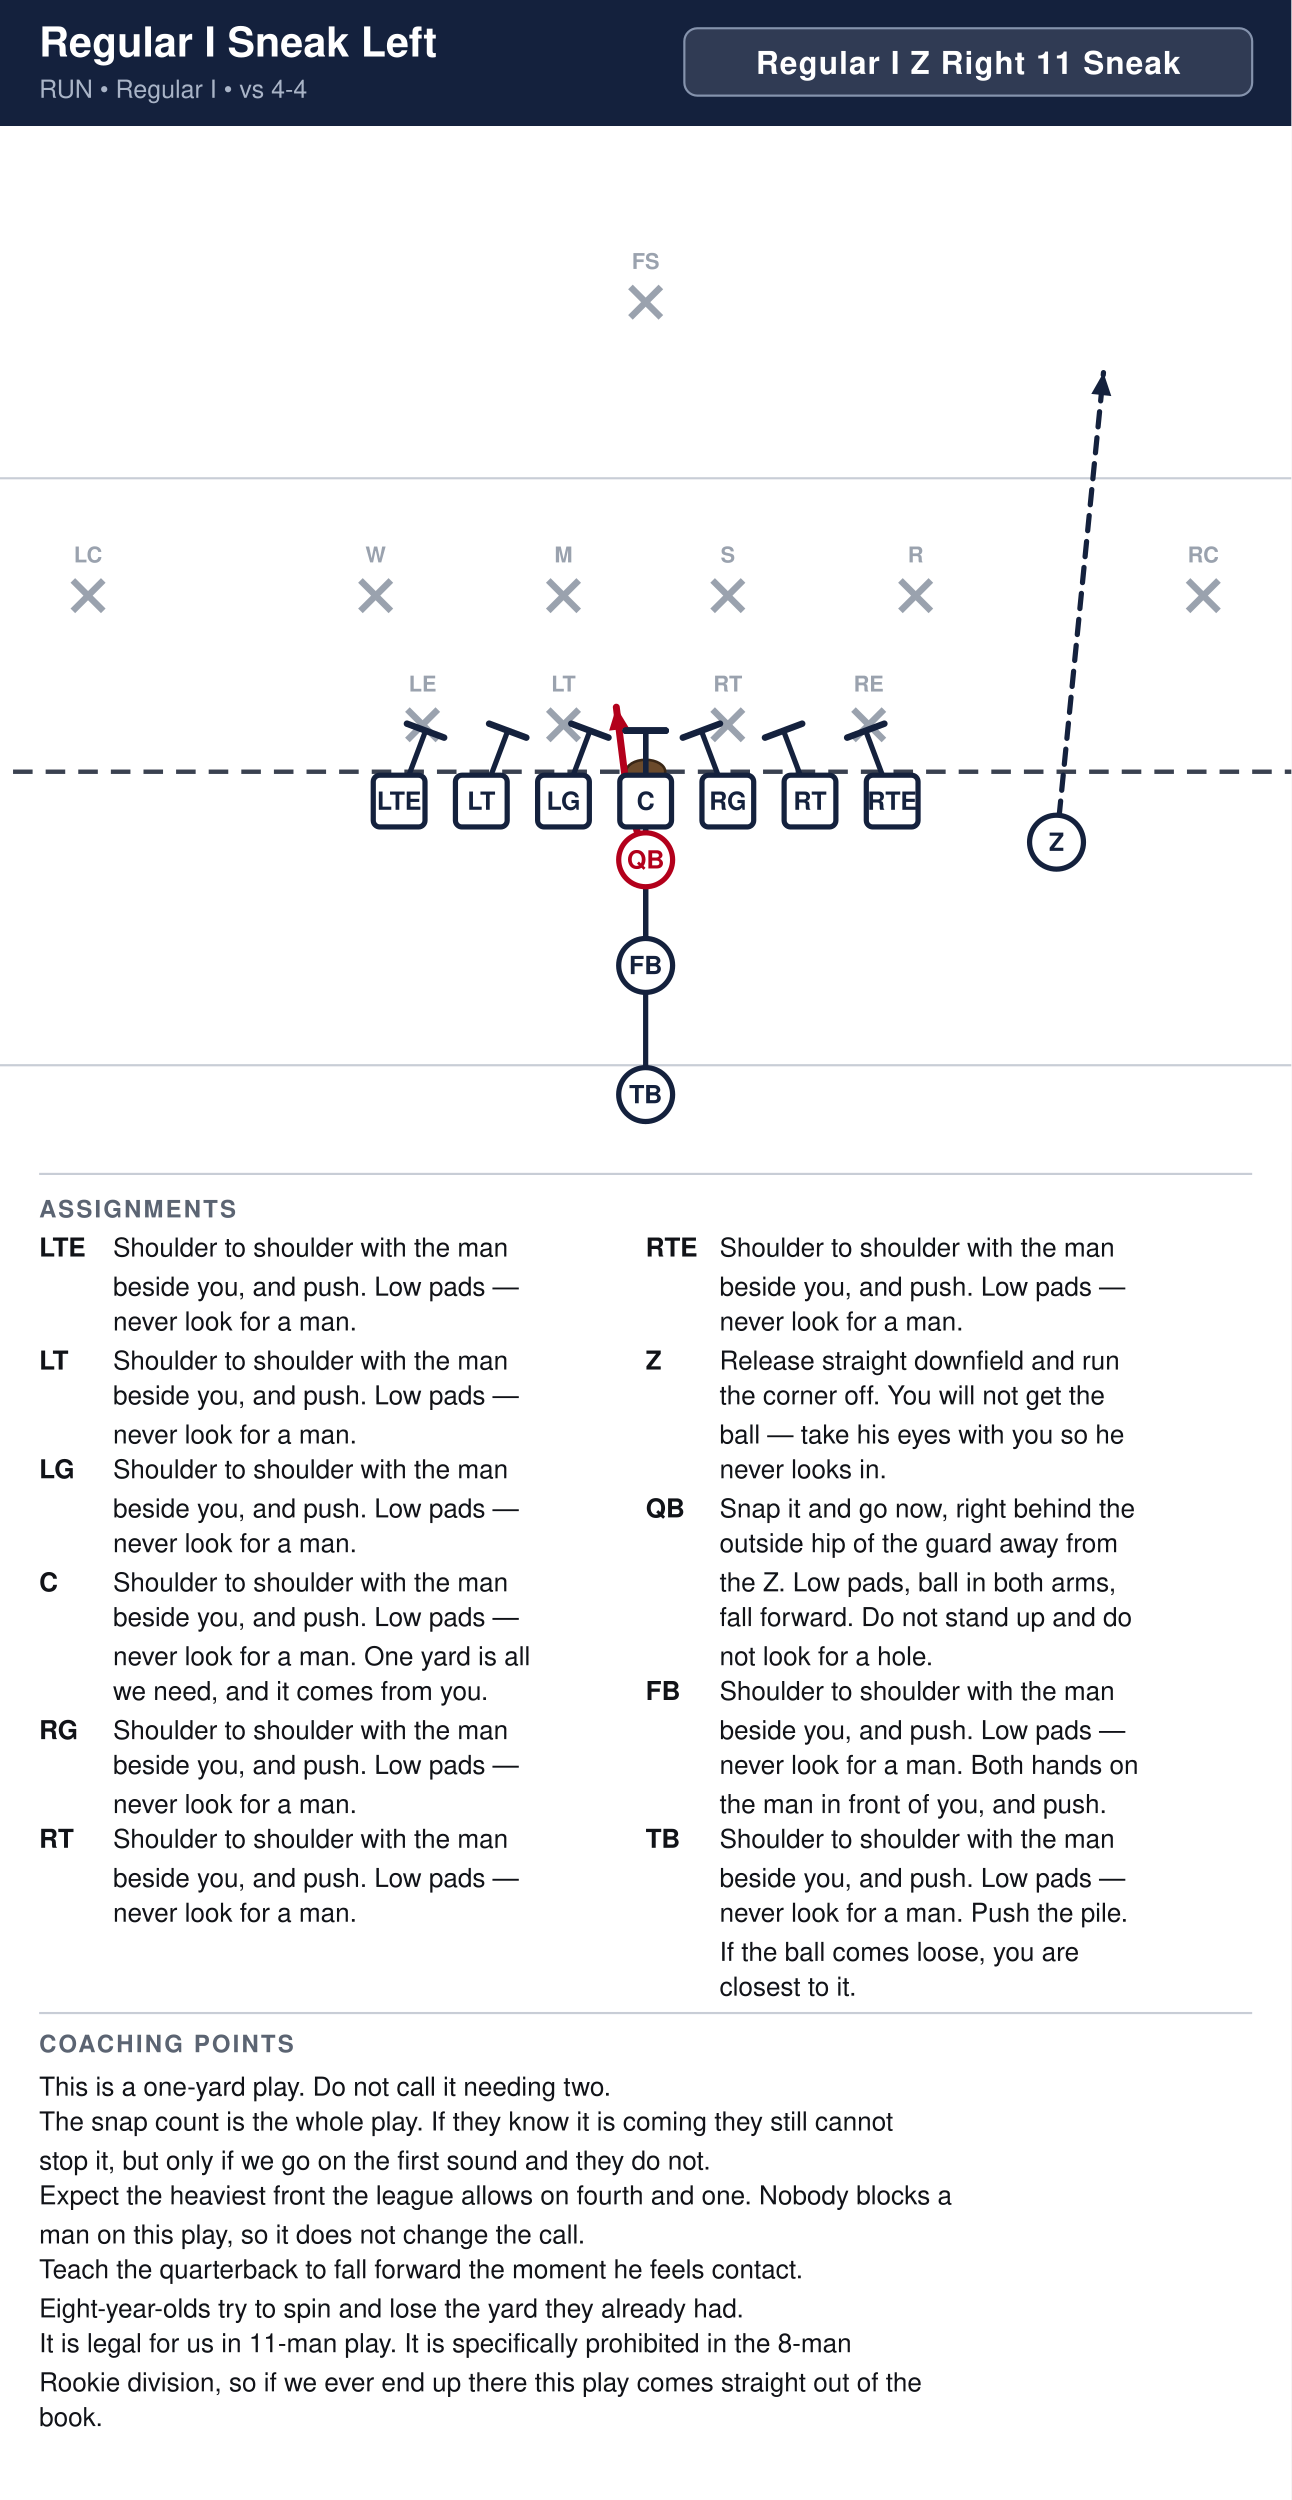
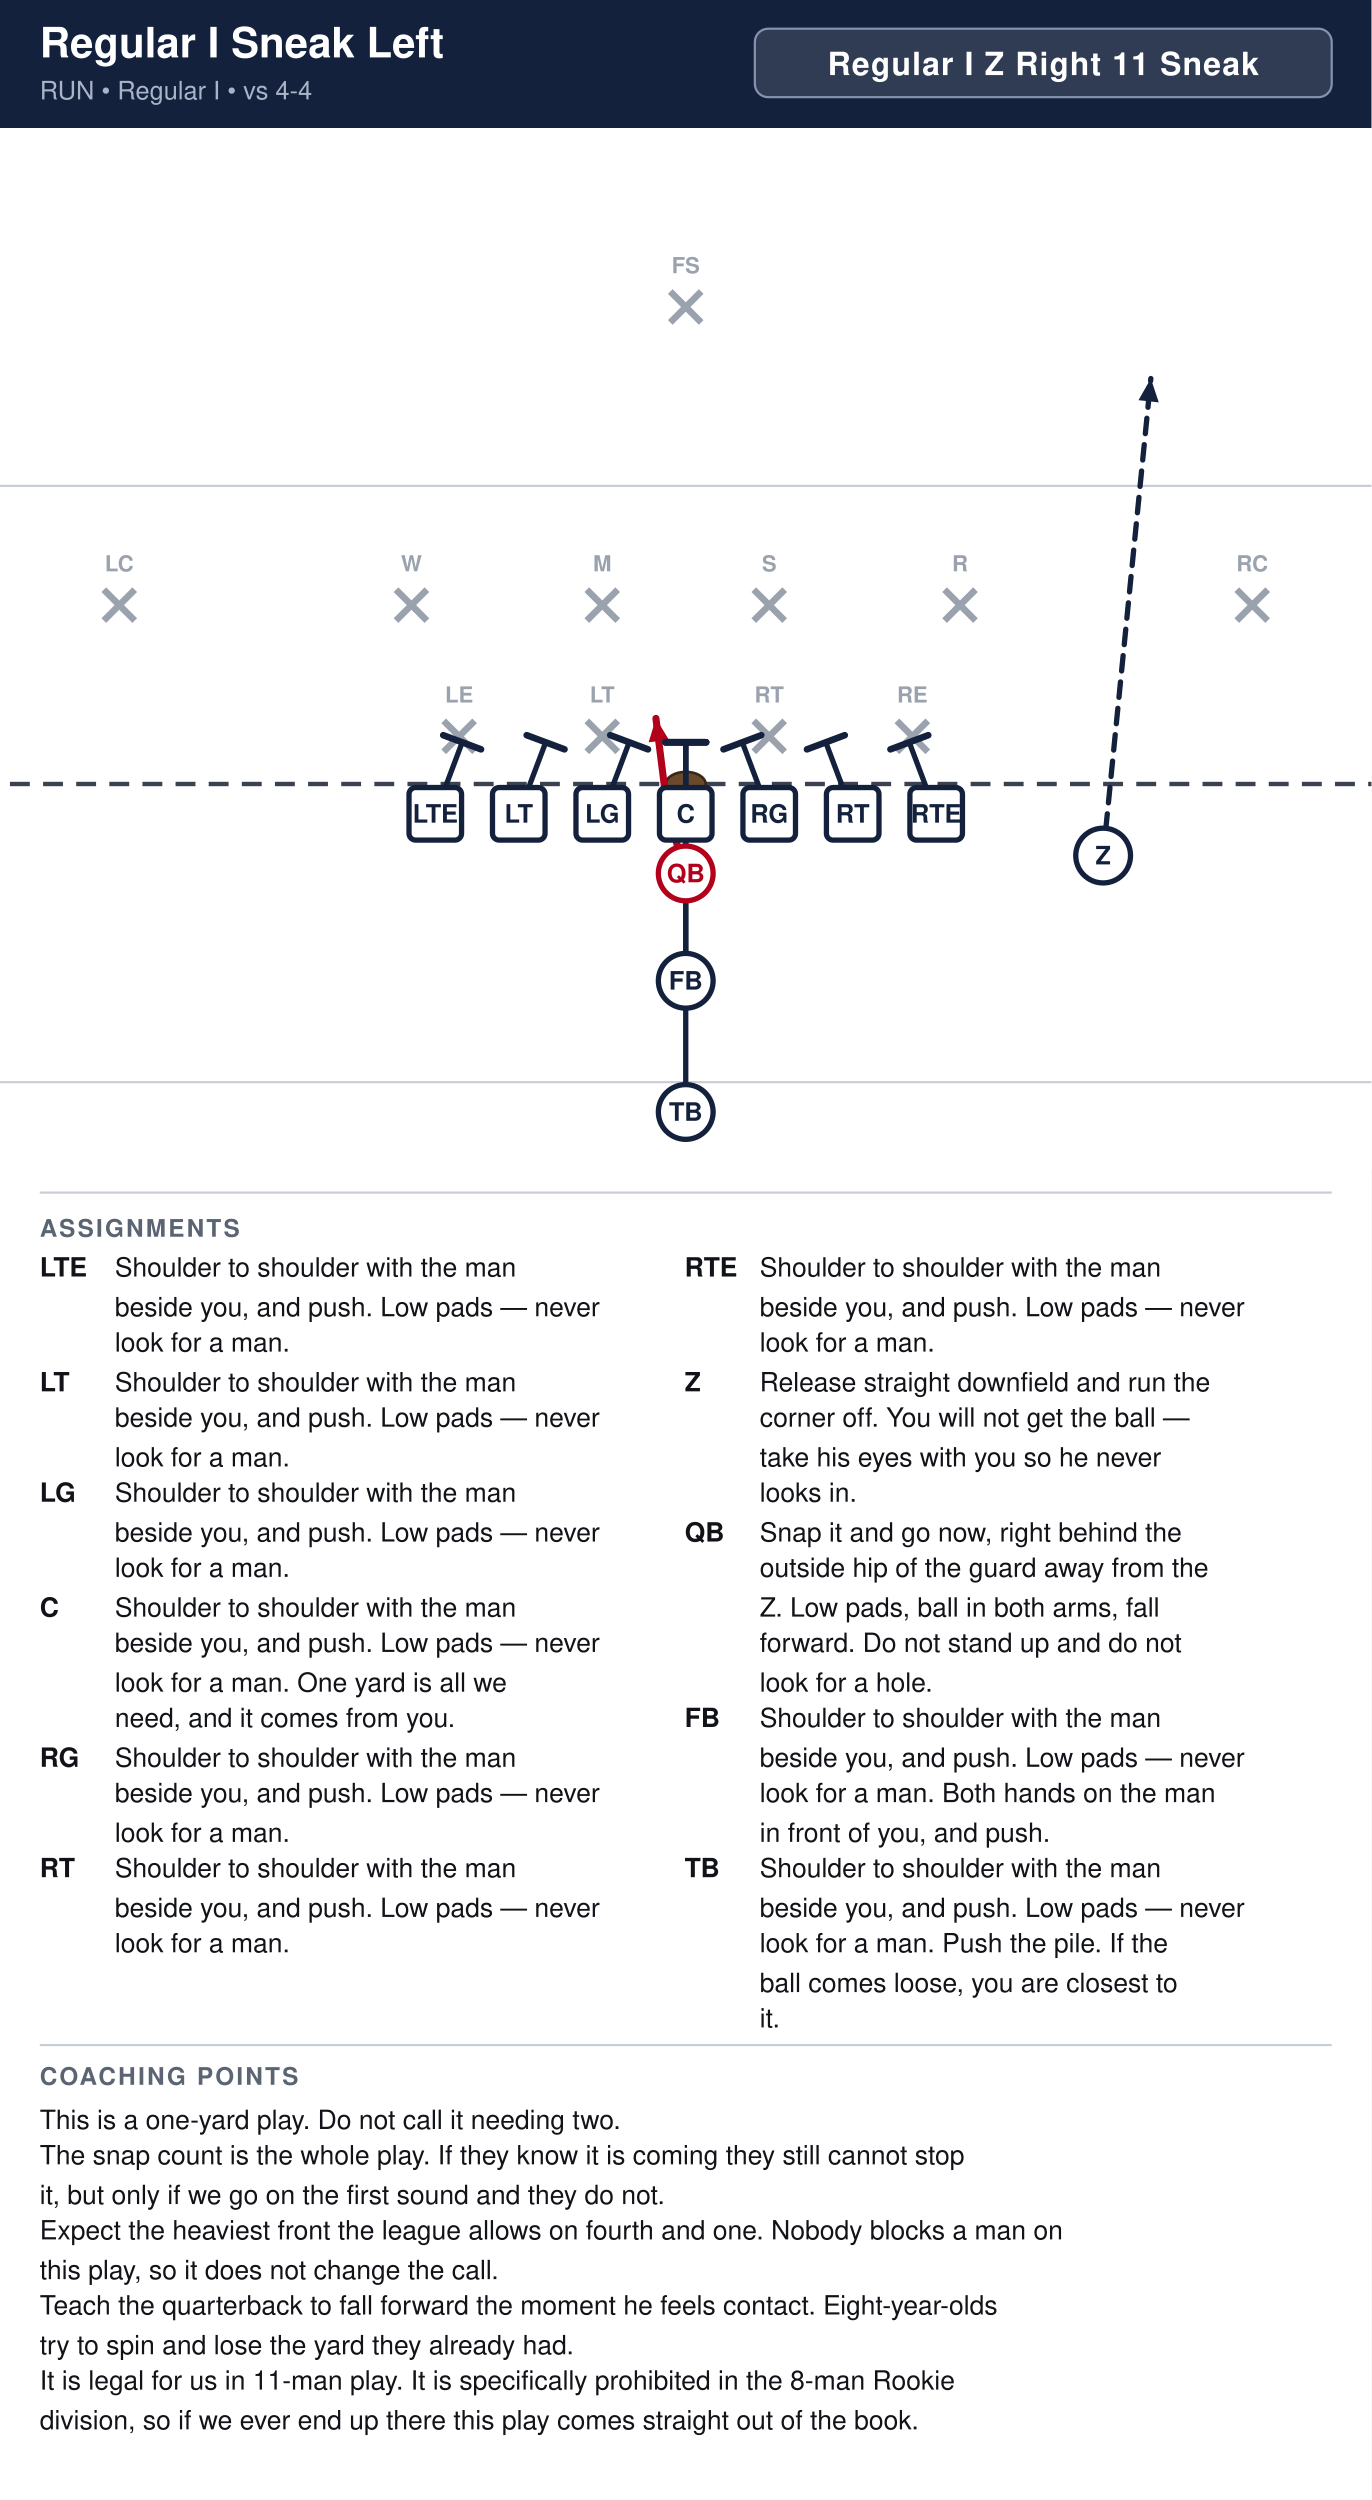
- <svg xmlns="http://www.w3.org/2000/svg" width="594" height="1150" viewBox="0 0 594 1150" font-family="Segoe UI, Helvetica, Arial, sans-serif">
+ <svg xmlns="http://www.w3.org/2000/svg" width="621" height="1132" viewBox="0 0 621 1132" font-family="Segoe UI, Helvetica, Arial, sans-serif">
  <rect width="100%" height="100%" fill="#ffffff" />
-   <rect x="0" y="0" width="594" height="58" fill="#14213d" />
+   <rect x="0" y="0" width="621" height="58" fill="#14213d" />
  <text x="18" y="26" font-size="19.0" font-weight="700" fill="#ffffff">Regular I Sneak Left</text>
  <text x="18" y="45" font-size="11.5" fill="#a9b4c7">RUN  •  Regular I  •  vs 4-4</text>
-   <rect x="314.8" y="13" width="261.2" height="31" rx="6" fill="#ffffff" fill-opacity="0.12" stroke="#8593ad" stroke-width="1" />
-   <text x="445.4" y="34" text-anchor="middle" font-size="14.5" font-weight="700" fill="#ffffff" letter-spacing="0.5">Regular I Z Right 11 Sneak</text>
+   <rect x="341.8" y="13" width="261.2" height="31" rx="6" fill="#ffffff" fill-opacity="0.12" stroke="#8593ad" stroke-width="1" />
+   <text x="472.4" y="34" text-anchor="middle" font-size="14.5" font-weight="700" fill="#ffffff" letter-spacing="0.5">Regular I Z Right 11 Sneak</text>
  <clipPath id="fieldclip">
-     <rect x="0" y="58" width="594" height="472" />
+     <rect x="0" y="58" width="621" height="472" />
  </clipPath>
  <g clip-path="url(#fieldclip)">
-     <g transform="translate(-54.0,31.0)">
+     <g transform="translate(-40.5,31.0)">
      <rect x="0" y="0" width="702" height="513" fill="#ffffff" />
      <line x1="0" y1="459.0" x2="702" y2="459.0" stroke="#c8cdd6" stroke-width="1" />
      <line x1="0" y1="189.0" x2="702" y2="189.0" stroke="#c8cdd6" stroke-width="1" />
      <line x1="0" y1="324.0" x2="702" y2="324.0" stroke="#3a4150" stroke-width="2" stroke-dasharray="9 6" />
      <ellipse cx="351.0" cy="324.0" rx="9" ry="5.5" fill="#6b4a2b" stroke="#3a2716" stroke-width="1.2" />
      <line x1="241.4" y1="295.4" x2="255.4" y2="309.4" stroke="#9aa2ae" stroke-width="3" />
      <line x1="255.4" y1="295.4" x2="241.4" y2="309.4" stroke="#9aa2ae" stroke-width="3" />
      <text x="248.4" y="287.1" text-anchor="middle" font-size="10" fill="#9aa2ae" font-weight="600">LE</text>
      <line x1="306.2" y1="295.4" x2="320.2" y2="309.4" stroke="#9aa2ae" stroke-width="3" />
      <line x1="320.2" y1="295.4" x2="306.2" y2="309.4" stroke="#9aa2ae" stroke-width="3" />
      <text x="313.2" y="287.1" text-anchor="middle" font-size="10" fill="#9aa2ae" font-weight="600">LT</text>
      <line x1="381.8" y1="295.4" x2="395.8" y2="309.4" stroke="#9aa2ae" stroke-width="3" />
      <line x1="395.8" y1="295.4" x2="381.8" y2="309.4" stroke="#9aa2ae" stroke-width="3" />
      <text x="388.8" y="287.1" text-anchor="middle" font-size="10" fill="#9aa2ae" font-weight="600">RT</text>
      <line x1="446.6" y1="295.4" x2="460.6" y2="309.4" stroke="#9aa2ae" stroke-width="3" />
      <line x1="460.6" y1="295.4" x2="446.6" y2="309.4" stroke="#9aa2ae" stroke-width="3" />
      <text x="453.6" y="287.1" text-anchor="middle" font-size="10" fill="#9aa2ae" font-weight="600">RE</text>
      <line x1="219.8" y1="236.0" x2="233.8" y2="250.0" stroke="#9aa2ae" stroke-width="3" />
      <line x1="233.8" y1="236.0" x2="219.8" y2="250.0" stroke="#9aa2ae" stroke-width="3" />
      <text x="226.8" y="227.7" text-anchor="middle" font-size="10" fill="#9aa2ae" font-weight="600">W</text>
      <line x1="306.2" y1="236.0" x2="320.2" y2="250.0" stroke="#9aa2ae" stroke-width="3" />
      <line x1="320.2" y1="236.0" x2="306.2" y2="250.0" stroke="#9aa2ae" stroke-width="3" />
      <text x="313.2" y="227.7" text-anchor="middle" font-size="10" fill="#9aa2ae" font-weight="600">M</text>
      <line x1="381.8" y1="236.0" x2="395.8" y2="250.0" stroke="#9aa2ae" stroke-width="3" />
      <line x1="395.8" y1="236.0" x2="381.8" y2="250.0" stroke="#9aa2ae" stroke-width="3" />
      <text x="388.8" y="227.7" text-anchor="middle" font-size="10" fill="#9aa2ae" font-weight="600">S</text>
      <line x1="468.2" y1="236.0" x2="482.2" y2="250.0" stroke="#9aa2ae" stroke-width="3" />
      <line x1="482.2" y1="236.0" x2="468.2" y2="250.0" stroke="#9aa2ae" stroke-width="3" />
      <text x="475.2" y="227.7" text-anchor="middle" font-size="10" fill="#9aa2ae" font-weight="600">R</text>
      <line x1="87.5" y1="236.0" x2="101.5" y2="250.0" stroke="#9aa2ae" stroke-width="3" />
      <line x1="101.5" y1="236.0" x2="87.5" y2="250.0" stroke="#9aa2ae" stroke-width="3" />
      <text x="94.5" y="227.7" text-anchor="middle" font-size="10" fill="#9aa2ae" font-weight="600">LC</text>
      <line x1="600.5" y1="236.0" x2="614.5" y2="250.0" stroke="#9aa2ae" stroke-width="3" />
      <line x1="614.5" y1="236.0" x2="600.5" y2="250.0" stroke="#9aa2ae" stroke-width="3" />
      <text x="607.5" y="227.7" text-anchor="middle" font-size="10" fill="#9aa2ae" font-weight="600">RC</text>
      <line x1="344.0" y1="101.0" x2="358.0" y2="115.0" stroke="#9aa2ae" stroke-width="3" />
      <line x1="358.0" y1="101.0" x2="344.0" y2="115.0" stroke="#9aa2ae" stroke-width="3" />
      <text x="351.0" y="92.7" text-anchor="middle" font-size="10" fill="#9aa2ae" font-weight="600">FS</text>
      <path d="M237.6,337.5 L249.8,305.1" fill="none" stroke="#14213d" stroke-width="2.4" stroke-linecap="round" stroke-linejoin="round" />
      <line x1="241.2" y1="301.9" x2="258.3" y2="308.3" stroke="#14213d" stroke-width="3.0" stroke-linecap="round" />
      <path d="M275.4,337.5 L287.6,305.1" fill="none" stroke="#14213d" stroke-width="2.4" stroke-linecap="round" stroke-linejoin="round" />
      <line x1="279.0" y1="301.9" x2="296.1" y2="308.3" stroke="#14213d" stroke-width="3.0" stroke-linecap="round" />
      <path d="M313.2,337.5 L325.4,305.1" fill="none" stroke="#14213d" stroke-width="2.4" stroke-linecap="round" stroke-linejoin="round" />
      <line x1="316.8" y1="301.9" x2="333.9" y2="308.3" stroke="#14213d" stroke-width="3.0" stroke-linecap="round" />
      <path d="M351.0,337.5 L351.0,305.1" fill="none" stroke="#14213d" stroke-width="2.4" stroke-linecap="round" stroke-linejoin="round" />
      <line x1="341.8" y1="305.1" x2="360.2" y2="305.1" stroke="#14213d" stroke-width="3.0" stroke-linecap="round" />
      <path d="M388.8,337.5 L376.6,305.1" fill="none" stroke="#14213d" stroke-width="2.4" stroke-linecap="round" stroke-linejoin="round" />
      <line x1="368.1" y1="308.3" x2="385.2" y2="301.9" stroke="#14213d" stroke-width="3.0" stroke-linecap="round" />
      <path d="M426.6,337.5 L414.4,305.1" fill="none" stroke="#14213d" stroke-width="2.4" stroke-linecap="round" stroke-linejoin="round" />
      <line x1="405.9" y1="308.3" x2="423.0" y2="301.9" stroke="#14213d" stroke-width="3.0" stroke-linecap="round" />
      <path d="M464.4,337.5 L452.2,305.1" fill="none" stroke="#14213d" stroke-width="2.4" stroke-linecap="round" stroke-linejoin="round" />
      <line x1="443.7" y1="308.3" x2="460.8" y2="301.9" stroke="#14213d" stroke-width="3.0" stroke-linecap="round" />
      <path d="M540.0,356.4 L550.8,248.4 L561.6,140.4" fill="none" stroke="#14213d" stroke-width="2.4" stroke-linecap="round" stroke-linejoin="round" stroke-dasharray="7 5" />
      <polygon points="561.6,140.4 565.2,151.2 556.0,150.2" fill="#14213d" />
      <path d="M351.0,364.5 L342.9,337.5 L337.5,294.3" fill="none" stroke="#b3001b" stroke-width="3.2" stroke-linecap="round" stroke-linejoin="round" />
      <polygon points="337.5,294.3 343.4,304.0 334.2,305.1" fill="#b3001b" />
      <path d="M351.0,413.1 L351.0,305.1" fill="none" stroke="#14213d" stroke-width="2.4" stroke-linecap="round" stroke-linejoin="round" />
      <line x1="341.8" y1="305.1" x2="360.2" y2="305.1" stroke="#14213d" stroke-width="3.0" stroke-linecap="round" />
      <path d="M351.0,472.5 L351.0,305.1" fill="none" stroke="#14213d" stroke-width="2.4" stroke-linecap="round" stroke-linejoin="round" />
      <line x1="341.8" y1="305.1" x2="360.2" y2="305.1" stroke="#14213d" stroke-width="3.0" stroke-linecap="round" />
      <rect x="225.7" y="325.6" width="23.8" height="23.8" rx="3" fill="#ffffff" stroke="#14213d" stroke-width="2.4" />
      <text x="237.6" y="341.5" text-anchor="middle" font-size="11.5" font-weight="700" fill="#14213d">LTE</text>
      <rect x="263.5" y="325.6" width="23.8" height="23.8" rx="3" fill="#ffffff" stroke="#14213d" stroke-width="2.4" />
      <text x="275.4" y="341.5" text-anchor="middle" font-size="11.5" font-weight="700" fill="#14213d">LT</text>
      <rect x="301.3" y="325.6" width="23.8" height="23.8" rx="3" fill="#ffffff" stroke="#14213d" stroke-width="2.4" />
      <text x="313.2" y="341.5" text-anchor="middle" font-size="11.5" font-weight="700" fill="#14213d">LG</text>
      <rect x="339.1" y="325.6" width="23.8" height="23.8" rx="3" fill="#ffffff" stroke="#14213d" stroke-width="2.4" />
      <text x="351.0" y="341.5" text-anchor="middle" font-size="11.5" font-weight="700" fill="#14213d">C</text>
      <rect x="376.9" y="325.6" width="23.8" height="23.8" rx="3" fill="#ffffff" stroke="#14213d" stroke-width="2.4" />
      <text x="388.8" y="341.5" text-anchor="middle" font-size="11.5" font-weight="700" fill="#14213d">RG</text>
      <rect x="414.7" y="325.6" width="23.8" height="23.8" rx="3" fill="#ffffff" stroke="#14213d" stroke-width="2.4" />
      <text x="426.6" y="341.5" text-anchor="middle" font-size="11.5" font-weight="700" fill="#14213d">RT</text>
      <rect x="452.5" y="325.6" width="23.8" height="23.8" rx="3" fill="#ffffff" stroke="#14213d" stroke-width="2.4" />
      <text x="464.4" y="341.5" text-anchor="middle" font-size="11.5" font-weight="700" fill="#14213d">RTE</text>
      <circle cx="540.0" cy="356.4" r="12.4" fill="#ffffff" stroke="#14213d" stroke-width="2.4" />
      <text x="540.0" y="360.4" text-anchor="middle" font-size="11.5" font-weight="700" fill="#14213d">Z</text>
      <circle cx="351.0" cy="364.5" r="12.4" fill="#ffffff" stroke="#b3001b" stroke-width="2.4" />
      <text x="351.0" y="368.5" text-anchor="middle" font-size="11.5" font-weight="700" fill="#b3001b">QB</text>
      <circle cx="351.0" cy="413.1" r="12.4" fill="#ffffff" stroke="#14213d" stroke-width="2.4" />
      <text x="351.0" y="417.1" text-anchor="middle" font-size="11.5" font-weight="700" fill="#14213d">FB</text>
      <circle cx="351.0" cy="472.5" r="12.4" fill="#ffffff" stroke="#14213d" stroke-width="2.4" />
      <text x="351.0" y="476.5" text-anchor="middle" font-size="11.5" font-weight="700" fill="#14213d">TB</text>
    </g>
  </g>
-   <line x1="18" y1="540" x2="576" y2="540" stroke="#c8cdd6" stroke-width="1" />
+   <line x1="18" y1="540" x2="603" y2="540" stroke="#c8cdd6" stroke-width="1" />
  <text x="18" y="560" font-size="11" font-weight="700" fill="#5b6472" letter-spacing="1">ASSIGNMENTS</text>
  <text x="18" y="578" font-size="12" font-weight="700" fill="#111318">LTE</text>
  <text x="52" y="578" font-size="12" fill="#111318">Shoulder to shoulder with the man</text>
-   <text x="52" y="596" font-size="12" fill="#111318">beside you, and push. Low pads —</text>
-   <text x="52" y="612" font-size="12" fill="#111318">never look for a man.</text>
+   <text x="52" y="596" font-size="12" fill="#111318">beside you, and push. Low pads — never</text>
+   <text x="52" y="612" font-size="12" fill="#111318">look for a man.</text>
  <text x="18" y="630" font-size="12" font-weight="700" fill="#111318">LT</text>
  <text x="52" y="630" font-size="12" fill="#111318">Shoulder to shoulder with the man</text>
-   <text x="52" y="646" font-size="12" fill="#111318">beside you, and push. Low pads —</text>
-   <text x="52" y="664" font-size="12" fill="#111318">never look for a man.</text>
+   <text x="52" y="646" font-size="12" fill="#111318">beside you, and push. Low pads — never</text>
+   <text x="52" y="664" font-size="12" fill="#111318">look for a man.</text>
  <text x="18" y="680" font-size="12" font-weight="700" fill="#111318">LG</text>
  <text x="52" y="680" font-size="12" fill="#111318">Shoulder to shoulder with the man</text>
-   <text x="52" y="698" font-size="12" fill="#111318">beside you, and push. Low pads —</text>
-   <text x="52" y="714" font-size="12" fill="#111318">never look for a man.</text>
+   <text x="52" y="698" font-size="12" fill="#111318">beside you, and push. Low pads — never</text>
+   <text x="52" y="714" font-size="12" fill="#111318">look for a man.</text>
  <text x="18" y="732" font-size="12" font-weight="700" fill="#111318">C</text>
  <text x="52" y="732" font-size="12" fill="#111318">Shoulder to shoulder with the man</text>
-   <text x="52" y="748" font-size="12" fill="#111318">beside you, and push. Low pads —</text>
-   <text x="52" y="766" font-size="12" fill="#111318">never look for a man. One yard is all</text>
-   <text x="52" y="782" font-size="12" fill="#111318">we need, and it comes from you.</text>
+   <text x="52" y="748" font-size="12" fill="#111318">beside you, and push. Low pads — never</text>
+   <text x="52" y="766" font-size="12" fill="#111318">look for a man. One yard is all we</text>
+   <text x="52" y="782" font-size="12" fill="#111318">need, and it comes from you.</text>
  <text x="18" y="800" font-size="12" font-weight="700" fill="#111318">RG</text>
  <text x="52" y="800" font-size="12" fill="#111318">Shoulder to shoulder with the man</text>
-   <text x="52" y="816" font-size="12" fill="#111318">beside you, and push. Low pads —</text>
-   <text x="52" y="834" font-size="12" fill="#111318">never look for a man.</text>
+   <text x="52" y="816" font-size="12" fill="#111318">beside you, and push. Low pads — never</text>
+   <text x="52" y="834" font-size="12" fill="#111318">look for a man.</text>
  <text x="18" y="850" font-size="12" font-weight="700" fill="#111318">RT</text>
  <text x="52" y="850" font-size="12" fill="#111318">Shoulder to shoulder with the man</text>
-   <text x="52" y="868" font-size="12" fill="#111318">beside you, and push. Low pads —</text>
-   <text x="52" y="884" font-size="12" fill="#111318">never look for a man.</text>
-   <text x="297" y="578" font-size="12" font-weight="700" fill="#111318">RTE</text>
-   <text x="331" y="578" font-size="12" fill="#111318">Shoulder to shoulder with the man</text>
-   <text x="331" y="596" font-size="12" fill="#111318">beside you, and push. Low pads —</text>
-   <text x="331" y="612" font-size="12" fill="#111318">never look for a man.</text>
-   <text x="297" y="630" font-size="12" font-weight="700" fill="#111318">Z</text>
-   <text x="331" y="630" font-size="12" fill="#111318">Release straight downfield and run</text>
-   <text x="331" y="646" font-size="12" fill="#111318">the corner off. You will not get the</text>
-   <text x="331" y="664" font-size="12" fill="#111318">ball — take his eyes with you so he</text>
-   <text x="331" y="680" font-size="12" fill="#111318">never looks in.</text>
-   <text x="297" y="698" font-size="12" font-weight="700" fill="#111318">QB</text>
-   <text x="331" y="698" font-size="12" fill="#111318">Snap it and go now, right behind the</text>
-   <text x="331" y="714" font-size="12" fill="#111318">outside hip of the guard away from</text>
-   <text x="331" y="732" font-size="12" fill="#111318">the Z. Low pads, ball in both arms,</text>
-   <text x="331" y="748" font-size="12" fill="#111318">fall forward. Do not stand up and do</text>
-   <text x="331" y="766" font-size="12" fill="#111318">not look for a hole.</text>
-   <text x="297" y="782" font-size="12" font-weight="700" fill="#111318">FB</text>
-   <text x="331" y="782" font-size="12" fill="#111318">Shoulder to shoulder with the man</text>
-   <text x="331" y="800" font-size="12" fill="#111318">beside you, and push. Low pads —</text>
-   <text x="331" y="816" font-size="12" fill="#111318">never look for a man. Both hands on</text>
-   <text x="331" y="834" font-size="12" fill="#111318">the man in front of you, and push.</text>
-   <text x="297" y="850" font-size="12" font-weight="700" fill="#111318">TB</text>
-   <text x="331" y="850" font-size="12" fill="#111318">Shoulder to shoulder with the man</text>
-   <text x="331" y="868" font-size="12" fill="#111318">beside you, and push. Low pads —</text>
-   <text x="331" y="884" font-size="12" fill="#111318">never look for a man. Push the pile.</text>
-   <text x="331" y="902" font-size="12" fill="#111318">If the ball comes loose, you are</text>
-   <text x="331" y="918" font-size="12" fill="#111318">closest to it.</text>
-   <line x1="18" y1="926" x2="576" y2="926" stroke="#c8cdd6" stroke-width="1" />
+   <text x="52" y="868" font-size="12" fill="#111318">beside you, and push. Low pads — never</text>
+   <text x="52" y="884" font-size="12" fill="#111318">look for a man.</text>
+   <text x="310" y="578" font-size="12" font-weight="700" fill="#111318">RTE</text>
+   <text x="344" y="578" font-size="12" fill="#111318">Shoulder to shoulder with the man</text>
+   <text x="344" y="596" font-size="12" fill="#111318">beside you, and push. Low pads — never</text>
+   <text x="344" y="612" font-size="12" fill="#111318">look for a man.</text>
+   <text x="310" y="630" font-size="12" font-weight="700" fill="#111318">Z</text>
+   <text x="344" y="630" font-size="12" fill="#111318">Release straight downfield and run the</text>
+   <text x="344" y="646" font-size="12" fill="#111318">corner off. You will not get the ball —</text>
+   <text x="344" y="664" font-size="12" fill="#111318">take his eyes with you so he never</text>
+   <text x="344" y="680" font-size="12" fill="#111318">looks in.</text>
+   <text x="310" y="698" font-size="12" font-weight="700" fill="#111318">QB</text>
+   <text x="344" y="698" font-size="12" fill="#111318">Snap it and go now, right behind the</text>
+   <text x="344" y="714" font-size="12" fill="#111318">outside hip of the guard away from the</text>
+   <text x="344" y="732" font-size="12" fill="#111318">Z. Low pads, ball in both arms, fall</text>
+   <text x="344" y="748" font-size="12" fill="#111318">forward. Do not stand up and do not</text>
+   <text x="344" y="766" font-size="12" fill="#111318">look for a hole.</text>
+   <text x="310" y="782" font-size="12" font-weight="700" fill="#111318">FB</text>
+   <text x="344" y="782" font-size="12" fill="#111318">Shoulder to shoulder with the man</text>
+   <text x="344" y="800" font-size="12" fill="#111318">beside you, and push. Low pads — never</text>
+   <text x="344" y="816" font-size="12" fill="#111318">look for a man. Both hands on the man</text>
+   <text x="344" y="834" font-size="12" fill="#111318">in front of you, and push.</text>
+   <text x="310" y="850" font-size="12" font-weight="700" fill="#111318">TB</text>
+   <text x="344" y="850" font-size="12" fill="#111318">Shoulder to shoulder with the man</text>
+   <text x="344" y="868" font-size="12" fill="#111318">beside you, and push. Low pads — never</text>
+   <text x="344" y="884" font-size="12" fill="#111318">look for a man. Push the pile. If the</text>
+   <text x="344" y="902" font-size="12" fill="#111318">ball comes loose, you are closest to</text>
+   <text x="344" y="918" font-size="12" fill="#111318">it.</text>
+   <line x1="18" y1="926" x2="603" y2="926" stroke="#c8cdd6" stroke-width="1" />
  <text x="18" y="944" font-size="11" font-weight="700" fill="#5b6472" letter-spacing="1">COACHING POINTS</text>
  <text x="18" y="964" font-size="12" fill="#111318">This is a one-yard play. Do not call it needing two.</text>
-   <text x="18" y="980" font-size="12" fill="#111318">The snap count is the whole play. If they know it is coming they still cannot</text>
-   <text x="18" y="998" font-size="12" fill="#111318">stop it, but only if we go on the first sound and they do not.</text>
-   <text x="18" y="1014" font-size="12" fill="#111318">Expect the heaviest front the league allows on fourth and one. Nobody blocks a</text>
-   <text x="18" y="1032" font-size="12" fill="#111318">man on this play, so it does not change the call.</text>
-   <text x="18" y="1048" font-size="12" fill="#111318">Teach the quarterback to fall forward the moment he feels contact.</text>
-   <text x="18" y="1066" font-size="12" fill="#111318">Eight-year-olds try to spin and lose the yard they already had.</text>
-   <text x="18" y="1082" font-size="12" fill="#111318">It is legal for us in 11-man play. It is specifically prohibited in the 8-man</text>
-   <text x="18" y="1100" font-size="12" fill="#111318">Rookie division, so if we ever end up there this play comes straight out of the</text>
-   <text x="18" y="1116" font-size="12" fill="#111318">book.</text>
+   <text x="18" y="980" font-size="12" fill="#111318">The snap count is the whole play. If they know it is coming they still cannot stop</text>
+   <text x="18" y="998" font-size="12" fill="#111318">it, but only if we go on the first sound and they do not.</text>
+   <text x="18" y="1014" font-size="12" fill="#111318">Expect the heaviest front the league allows on fourth and one. Nobody blocks a man on</text>
+   <text x="18" y="1032" font-size="12" fill="#111318">this play, so it does not change the call.</text>
+   <text x="18" y="1048" font-size="12" fill="#111318">Teach the quarterback to fall forward the moment he feels contact. Eight-year-olds</text>
+   <text x="18" y="1066" font-size="12" fill="#111318">try to spin and lose the yard they already had.</text>
+   <text x="18" y="1082" font-size="12" fill="#111318">It is legal for us in 11-man play. It is specifically prohibited in the 8-man Rookie</text>
+   <text x="18" y="1100" font-size="12" fill="#111318">division, so if we ever end up there this play comes straight out of the book.</text>
</svg>
